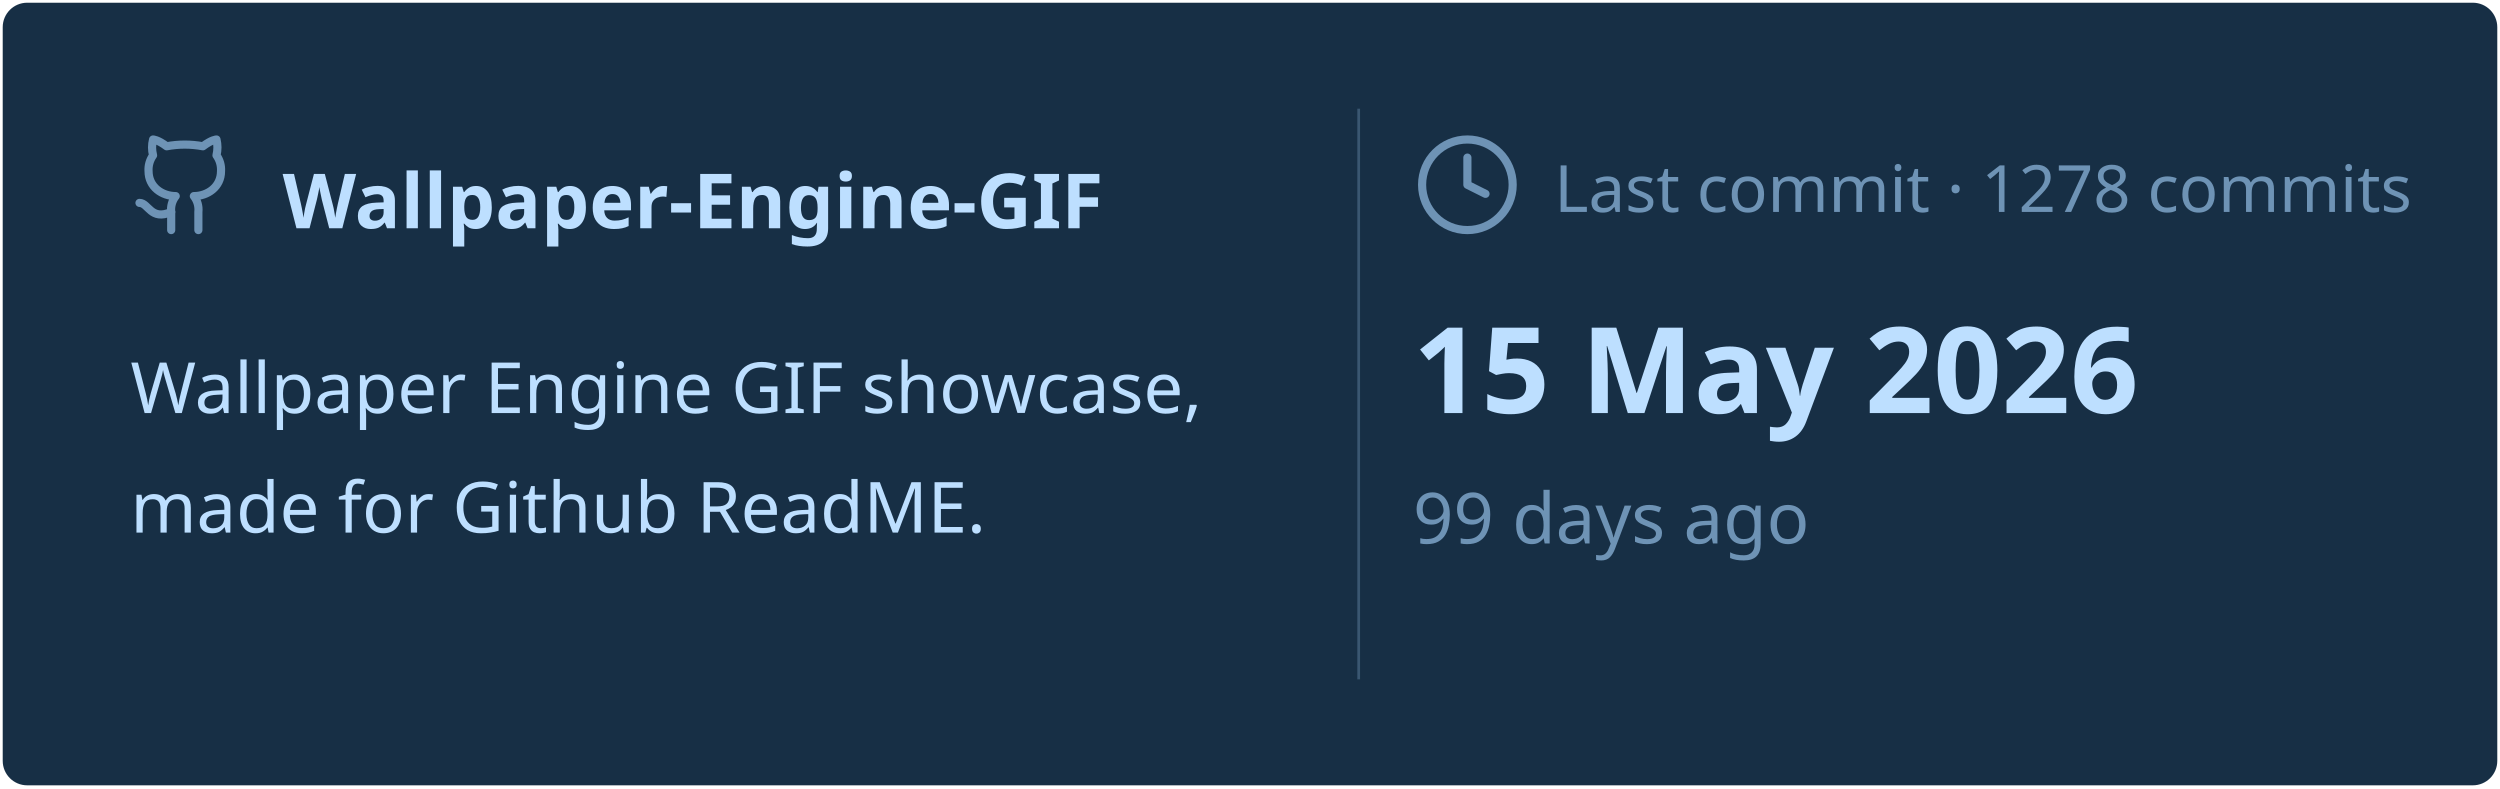
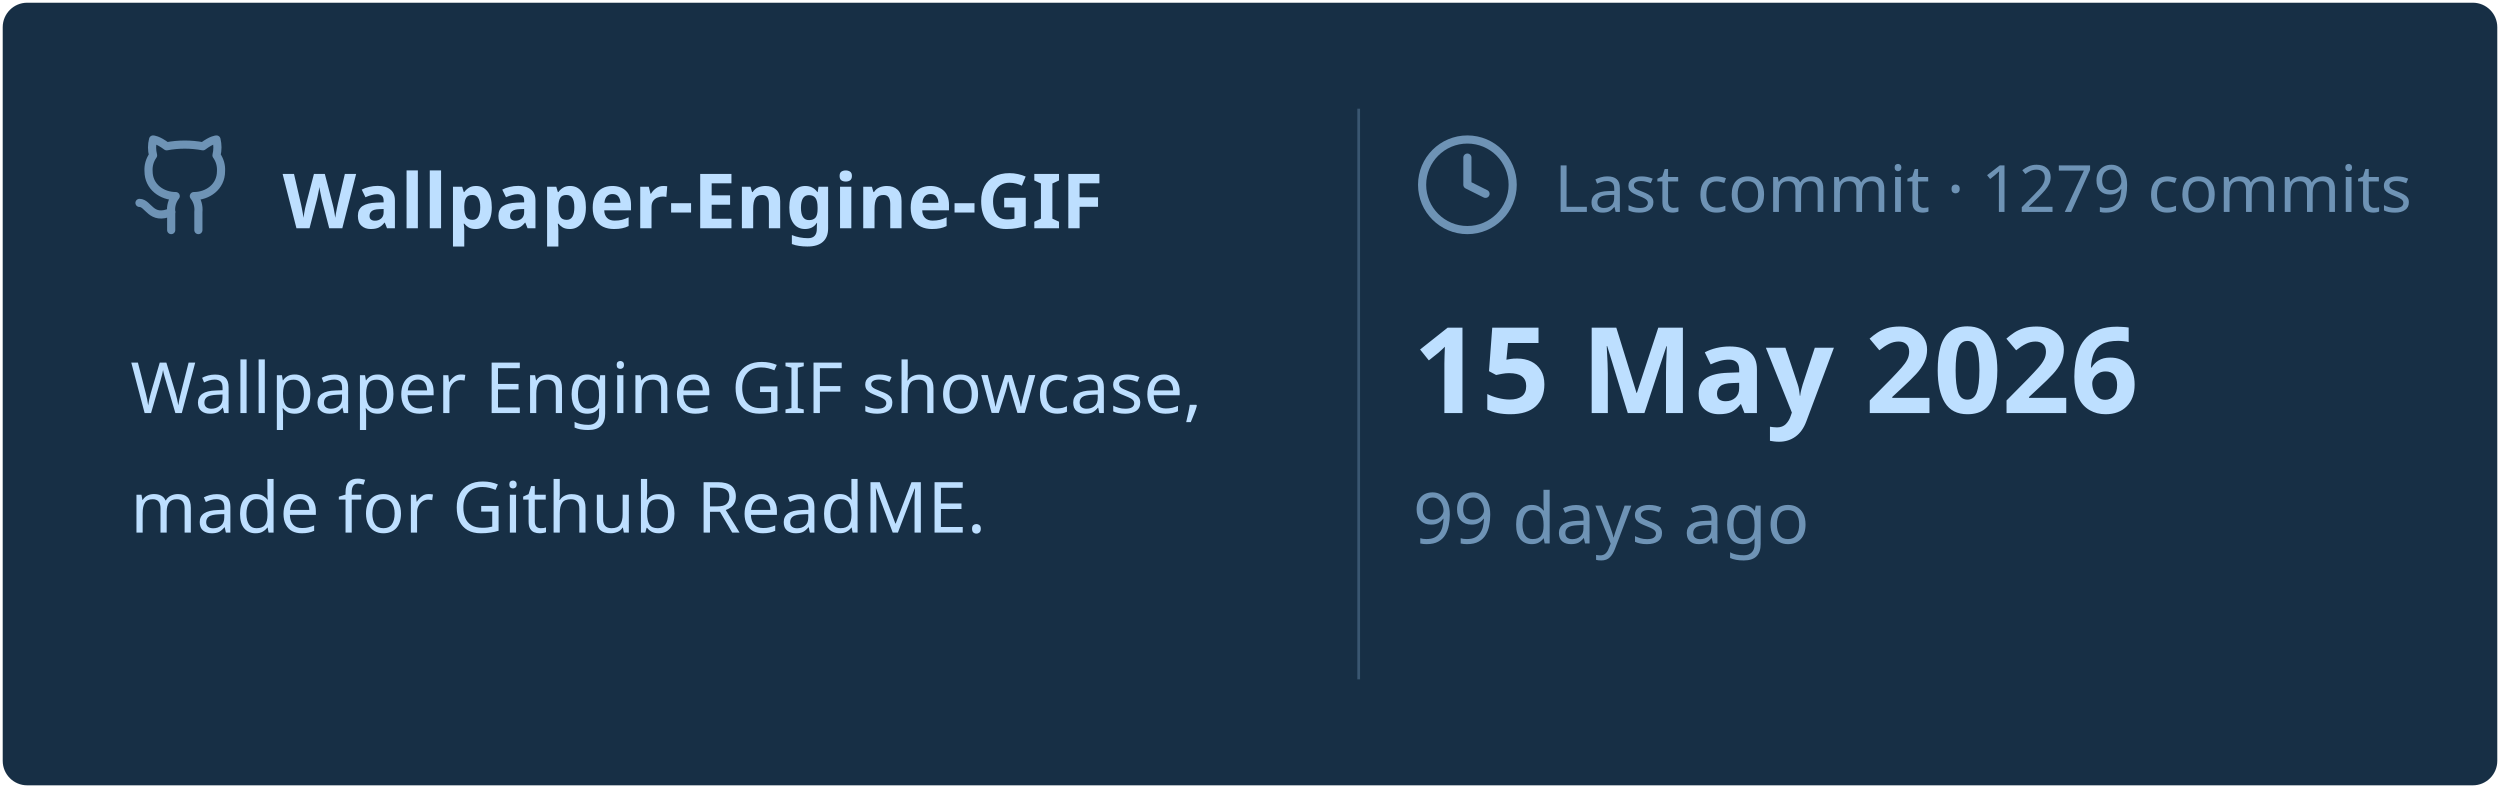
<svg xmlns="http://www.w3.org/2000/svg" viewBox="0 0 460 145" width="460px" height="145px">
  <rect stroke="#000000" stroke-opacity="0" fill="#172F45" rx="4.5" x="0.5" y="0.5" width="459" height="144" />
  <g transform="translate(24, 42)">
    <svg x="0" y="-18" width="20" height="20" viewBox="0 0 24 24" fill="none" stroke="#6E93B5" stroke-width="1.8" stroke-linecap="round" stroke-linejoin="round">
      <path d="M15 22v-4a4.8 4.8 0 0 0-1-3.5c3 0 6-2 6-5.5.08-1.25-.27-2.48-1-3.5.28-1.15.28-2.35 0-3.5 0 0-1 0-3 1.5-2.64-.5-5.36-.5-8 0C6 2 5 2 5 2c-.3 1.15-.3 2.35 0 3.5A5.403 5.403 0 0 0 4 9c0 3.5 3 5.5 6 5.5-.39.49-.68 1.05-.85 1.65-.17.6-.22 1.23-.15 1.85v4" />
      <path d="M9 18c-4.51 2-5-2-7-2" />
    </svg>
    <text x="28" y="0" font-family="&quot;Segoe UI&quot;, Ubuntu, sans-serif" font-size="14" font-weight="700" fill="#BDDFFF">Wallpaper-Engine-GIF</text>
  </g>
  <text x="24" y="76" font-family="&quot;Segoe UI&quot;, Ubuntu, sans-serif" font-size="13" font-weight="400" fill="#BDDFFF">Wallpaper Engine GIF showcase,</text>
  <text x="24" y="98" font-family="&quot;Segoe UI&quot;, Ubuntu, sans-serif" font-size="13" font-weight="400" fill="#BDDFFF">made for Github ReadME.</text>
  <line x1="250" y1="20" x2="250" y2="125" stroke="#6E93B5" stroke-width="0.5" stroke-opacity="0.4" />
  <svg x="260" y="24" width="20" height="20" viewBox="0 0 24 24" fill="none" stroke="#6E93B5" stroke-width="1.8" stroke-linecap="round" stroke-linejoin="round">
    <circle cx="12" cy="12" r="10" />
    <polyline points="12 6 12 12 16 14" />
  </svg>
-   <text x="286" y="39" font-family="&quot;Segoe UI&quot;, Ubuntu, sans-serif" font-size="12" font-weight="400" fill="#6E93B5">Last commit · 1278 commits</text>
+   <text x="286" y="39" font-family="&quot;Segoe UI&quot;, Ubuntu, sans-serif" font-size="12" font-weight="400" fill="#6E93B5">Last commit · 1279 commits</text>
  <text x="260" y="76" font-family="&quot;Segoe UI&quot;, Ubuntu, sans-serif" font-size="22" font-weight="700" fill="#BDDFFF">15 May 2026</text>
  <text x="260" y="100" font-family="&quot;Segoe UI&quot;, Ubuntu, sans-serif" font-size="13" font-weight="400" fill="#6E93B5">99 days ago</text>
</svg>
